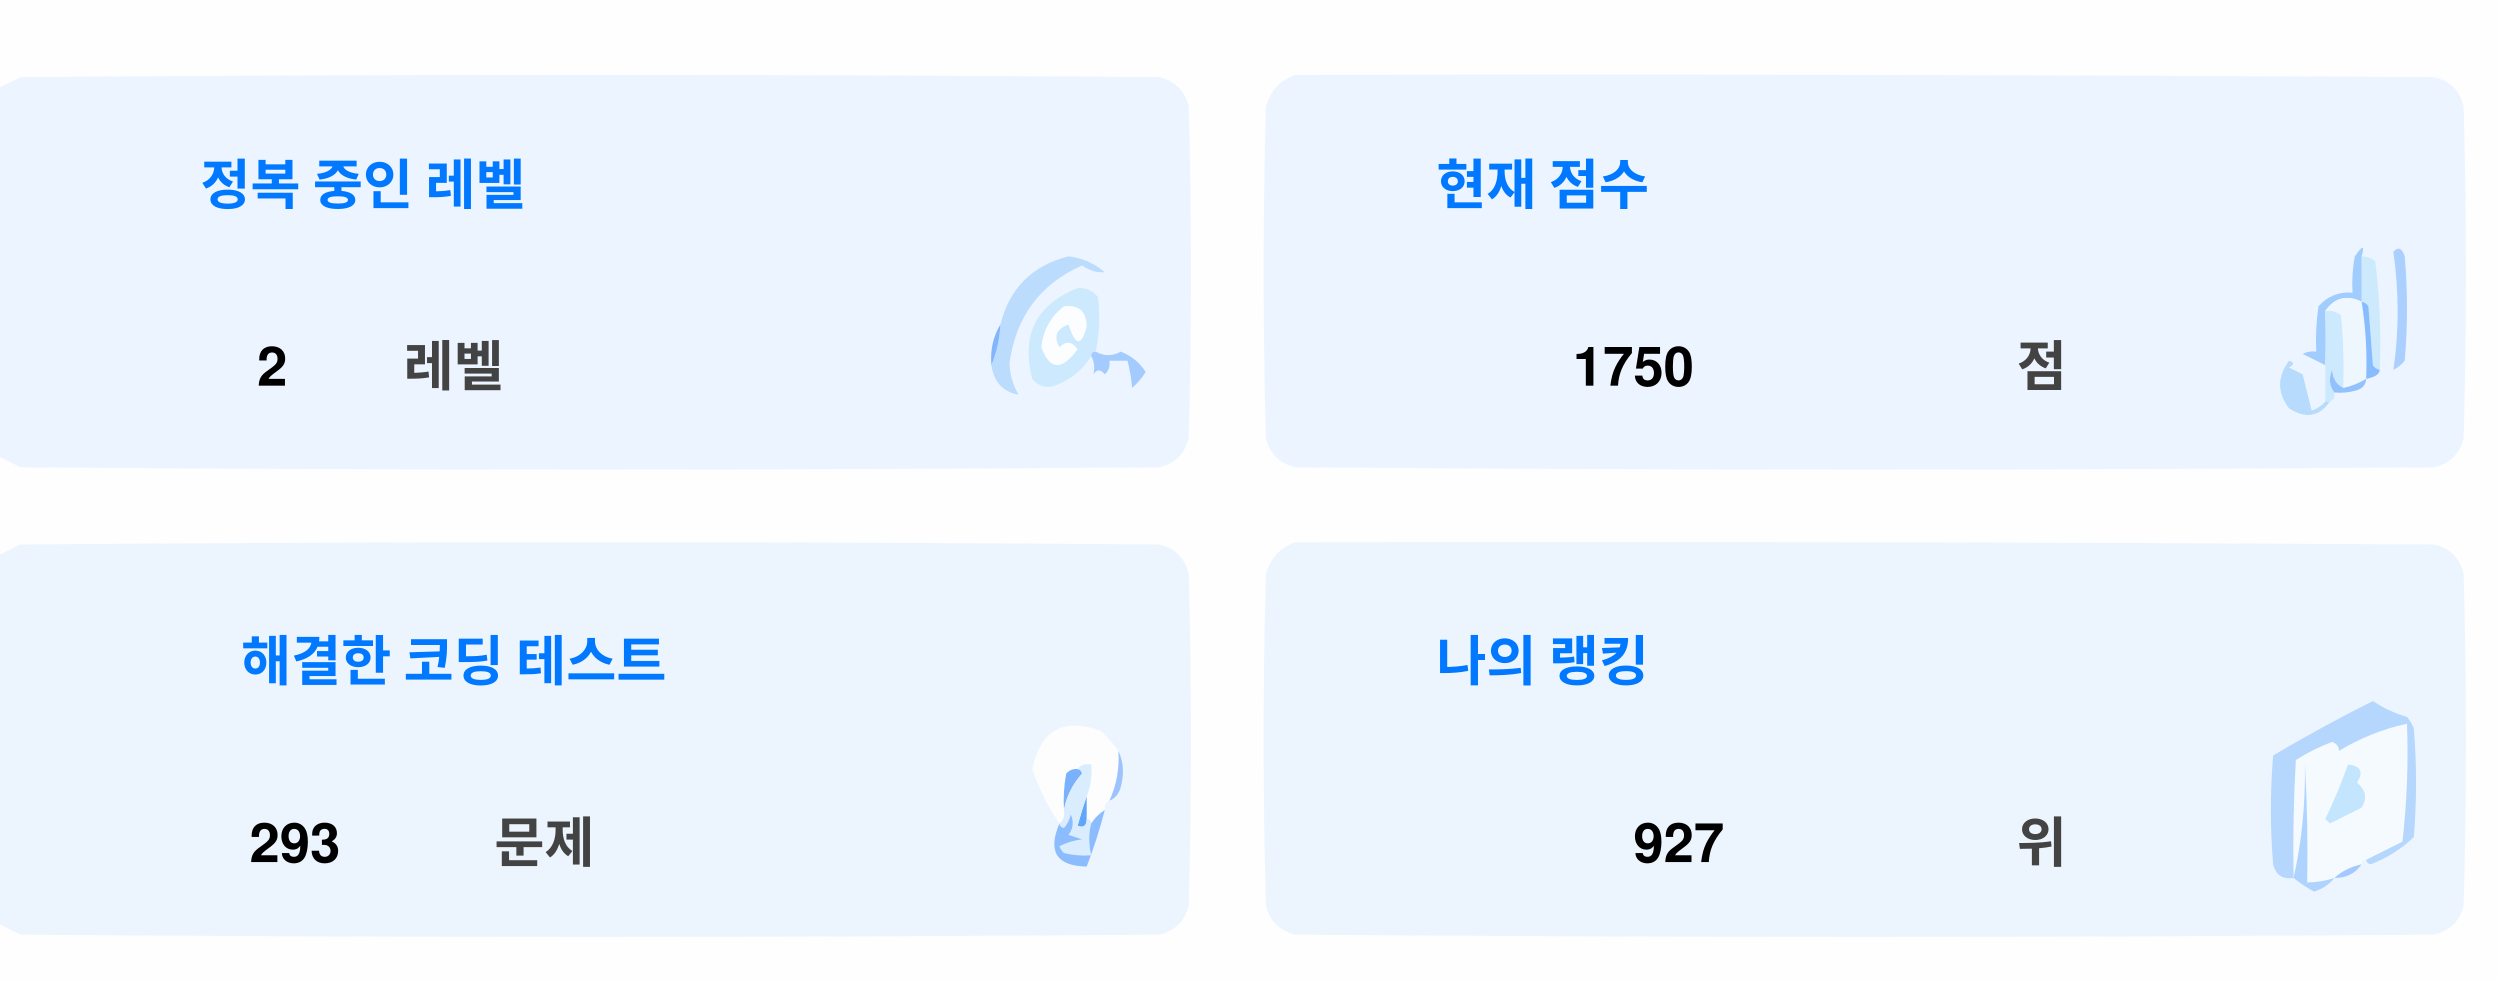
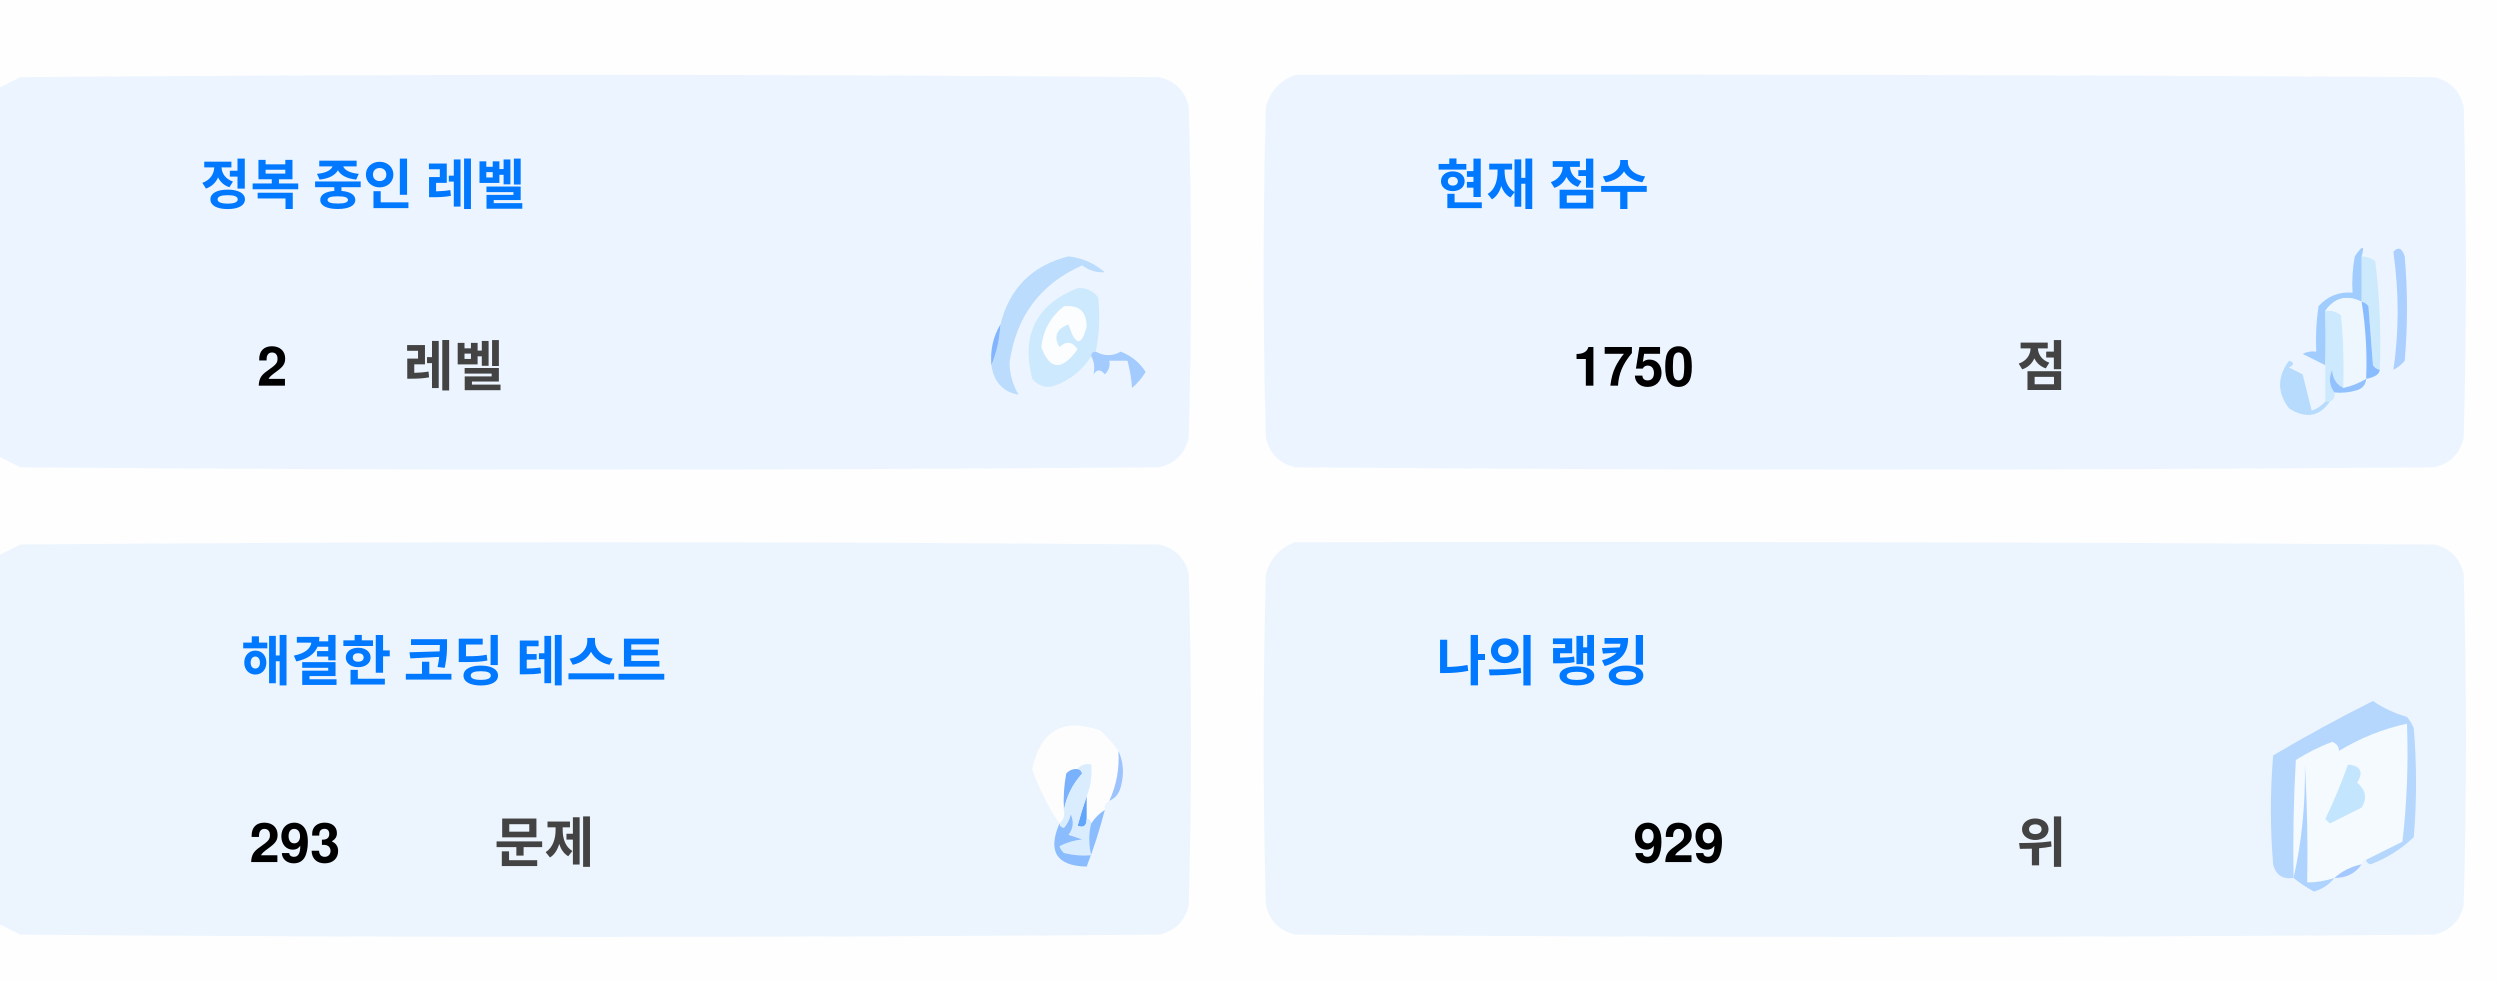
<svg xmlns="http://www.w3.org/2000/svg" version="1.1" width="551px" height="217px" style="shape-rendering:geometricPrecision; text-rendering:geometricPrecision; image-rendering:optimizeQuality; fill-rule:evenodd; clip-rule:evenodd">
  <style>.title {fill: #434343;font-size: 1rem;line-height: 1.5rem;font-weight: bold;font-family: -apple-system, BlinkMacSystemFont, Segoe UI, Helvetica, Arial, sans-serif, Apple Color Emoji, Segoe UI Emoji;}.desc {fill: #434343;font-size: 2.5rem;font-weight: bold;line-height: 1.5rem;font-family: -apple-system, BlinkMacSystemFont, Segoe UI, Helvetica, Arial, sans-serif, Apple Color Emoji, Segoe UI Emoji;}.desc-2 {fill: #434343;font-size: 1rem;font-weight: bold;line-height: 1.5rem;font-family: -apple-system, BlinkMacSystemFont, Segoe UI, Helvetica, Arial, sans-serif, Apple Color Emoji, Segoe UI Emoji;}.text, .desc {animation: twinkling 4s ease-in-out infinite;}@keyframes twinkling {40% { opacity: 1; }50% { opacity: 0.5; }60% { opacity: 1; }70% { opacity: 0.5; }80% { opacity: 1; }}</style>
  <g>
    <path style="opacity:1" fill="#fefefe" d="M -0.5,-0.5 C 183.167,-0.5 366.833,-0.5 550.5,-0.5C 550.5,71.833 550.5,144.167 550.5,216.5C 366.833,216.5 183.167,216.5 -0.5,216.5C -0.5,212.167 -0.5,207.833 -0.5,203.5C 1.14,204.32 2.807,205.153 4.5,206C 88.167,206.667 171.833,206.667 255.5,206C 259,205.167 261.167,203 262,199.5C 262.667,175.167 262.667,150.833 262,126.5C 261.167,123 259,120.833 255.5,120C 171.833,119.333 88.167,119.333 4.5,120C 2.807,120.847 1.14,121.68 -0.5,122.5C -0.5,115.167 -0.5,107.833 -0.5,100.5C 1.14,101.32 2.807,102.153 4.5,103C 88.167,103.667 171.833,103.667 255.5,103C 259,102.167 261.167,100 262,96.5C 262.667,72.167 262.667,47.833 262,23.5C 261.167,20 259,17.833 255.5,17C 171.833,16.333 88.167,16.333 4.5,17C 2.807,17.847 1.14,18.68 -0.5,19.5C -0.5,12.833 -0.5,6.167 -0.5,-0.5 Z" />
  </g>
  <g>
    <path style="opacity:1" fill="#ecf5ff" d="M -0.5,100.5 C -0.5,73.5 -0.5,46.5 -0.5,19.5C 1.14,18.68 2.807,17.847 4.5,17C 88.167,16.333 171.833,16.333 255.5,17C 259,17.833 261.167,20 262,23.5C 262.667,47.833 262.667,72.167 262,96.5C 261.167,100 259,102.167 255.5,103C 171.833,103.667 88.167,103.667 4.5,103C 2.807,102.153 1.14,101.32 -0.5,100.5 Z" />
  </g>
  <g>
    <path style="opacity:1" fill="#ecf5ff" d="M 285.5,16.5 C 369.167,16.333 452.834,16.5 536.5,17C 540,17.833 542.167,20 543,23.5C 543.667,47.833 543.667,72.167 543,96.5C 542.167,100 540,102.167 536.5,103C 452.833,103.667 369.167,103.667 285.5,103C 282,102.167 279.833,100 279,96.5C 278.333,72.167 278.333,47.833 279,23.5C 280.018,19.985 282.185,17.652 285.5,16.5 Z" />
  </g>
  <g>
    <path style="opacity:1" fill="#cdeafd" d="M 520.5,56.5 C 521.583,56.539 522.583,56.873 523.5,57.5C 524.498,65.472 524.831,73.472 524.5,81.5C 523.883,81.389 523.383,81.056 523,80.5C 522.667,76.167 522.333,71.833 522,67.5C 521.617,66.944 521.117,66.611 520.5,66.5C 520.5,63.167 520.5,59.833 520.5,56.5 Z" />
  </g>
  <g>
    <path style="opacity:1" fill="#abcfff" d="M 527.5,55.5 C 528.566,54.308 529.399,54.641 530,56.5C 530.667,64.167 530.667,71.833 530,79.5C 529.311,80.357 528.478,81.023 527.5,81.5C 528.758,73.08 528.758,64.414 527.5,55.5 Z" />
  </g>
  <g>
    <path style="opacity:1" fill="#bbdcfd" d="M 218.5,80.5 C 219.657,77.727 220.324,74.727 220.5,71.5C 222.49,63.51 227.49,58.51 235.5,56.5C 238.528,56.847 241.194,58.014 243.5,60C 241.744,60.141 240.078,59.641 238.5,58.5C 229.247,62.607 223.914,69.773 222.5,80C 222.565,82.526 223.232,84.859 224.5,87C 221.07,86.397 219.07,84.231 218.5,80.5 Z" />
  </g>
  <g>
    <path style="opacity:1" fill="#cde9fd" d="M 241.5,77.5 C 240.833,77.5 240.5,77.833 240.5,78.5C 238.628,81.529 235.961,83.695 232.5,85C 230.536,85.624 228.869,85.124 227.5,83.5C 225.021,73.791 228.354,67.124 237.5,63.5C 239.374,63.39 240.874,64.056 242,65.5C 242.497,69.524 242.331,73.524 241.5,77.5 Z" />
  </g>
  <g>
    <path style="opacity:1" fill="#fcfdfe" d="M 234.5,67.5 C 237.826,67.162 239.493,68.662 239.5,72C 238.334,76.434 237,76.267 235.5,71.5C 232.832,72.515 232.166,74.182 233.5,76.5C 235.017,75.089 236.351,75.256 237.5,77C 234.006,81.771 231.34,81.605 229.5,76.5C 229.904,72.771 231.571,69.771 234.5,67.5 Z" />
  </g>
  <g>
    <path style="opacity:1" fill="#a1ccfe" d="M 520.5,56.5 C 520.5,59.833 520.5,63.167 520.5,66.5C 517.238,64.922 514.572,65.589 512.5,68.5C 512.617,72.81 512.617,76.81 512.5,80.5C 510.86,79.68 509.193,78.847 507.5,78C 508.448,77.517 509.448,77.35 510.5,77.5C 510.335,74.15 510.502,70.817 511,67.5C 512.995,65.253 515.495,64.253 518.5,64.5C 518.336,61.813 518.503,59.146 519,56.5C 520.731,53.969 521.231,53.969 520.5,56.5 Z" />
  </g>
  <g>
    <path style="opacity:1" fill="#cde9fd" d="M 512.5,68.5 C 513.822,68.33 514.989,68.663 516,69.5C 516.499,74.823 516.666,80.156 516.5,85.5C 514.955,84.77 514.122,83.437 514,81.5C 513.22,83.387 513.387,85.054 514.5,86.5C 514.672,87.492 514.338,88.158 513.5,88.5C 513.167,88.5 512.833,88.5 512.5,88.5C 512.5,85.833 512.5,83.167 512.5,80.5C 512.617,76.81 512.617,72.81 512.5,68.5 Z" />
  </g>
  <g>
    <path style="opacity:1" fill="#eef6fe" d="M 520.5,66.5 C 521.407,72.106 521.74,77.773 521.5,83.5C 519.95,84.441 518.284,85.108 516.5,85.5C 516.666,80.156 516.499,74.823 516,69.5C 514.989,68.663 513.822,68.33 512.5,68.5C 514.572,65.589 517.238,64.922 520.5,66.5 Z" />
  </g>
  <g>
    <path style="opacity:1" fill="#88bcff" d="M 520.5,66.5 C 521.117,66.611 521.617,66.944 522,67.5C 522.333,71.833 522.667,76.167 523,80.5C 523.383,81.056 523.883,81.389 524.5,81.5C 524.445,82.469 523.445,83.136 521.5,83.5C 521.74,77.773 521.407,72.106 520.5,66.5 Z" />
  </g>
  <g>
    <path style="opacity:1" fill="#82b5fe" d="M 220.5,71.5 C 220.324,74.727 219.657,77.727 218.5,80.5C 218.215,77.171 218.882,74.171 220.5,71.5 Z" />
  </g>
  <g>
    <path style="opacity:1" fill="#a3cbfe" d="M 240.5,78.5 C 240.5,77.833 240.833,77.5 241.5,77.5C 243.391,78.536 245.224,78.536 247,77.5C 249.391,78.429 251.225,79.929 252.5,82C 251.681,83.319 250.681,84.486 249.5,85.5C 249.409,83.777 249.075,81.777 248.5,79.5C 247.167,79.5 245.833,79.5 244.5,79.5C 244.719,80.675 244.386,81.675 243.5,82.5C 242.575,81.359 241.741,81.359 241,82.5C 241.331,80.981 241.164,79.648 240.5,78.5 Z" />
  </g>
  <g>
    <path style="opacity:1" fill="#b7dbfd" d="M 512.5,88.5 C 512.833,88.5 513.167,88.5 513.5,88.5C 511.199,91.857 508.199,92.357 504.5,90C 501.872,86.535 501.872,83.035 504.5,79.5C 505.696,79.846 505.696,80.346 504.5,81C 505.5,81.5 506.5,82 507.5,82.5C 508.167,85.167 508.833,87.833 509.5,90.5C 510.739,90.058 511.739,89.391 512.5,88.5 Z" />
  </g>
  <g>
    <path style="opacity:1" fill="#92c1fe" d="M 516.5,85.5 C 518.284,85.108 519.95,84.441 521.5,83.5C 521.423,84.75 520.756,85.583 519.5,86C 517.866,86.493 516.199,86.66 514.5,86.5C 513.387,85.054 513.22,83.387 514,81.5C 514.122,83.437 514.955,84.77 516.5,85.5 Z" />
  </g>
  <g>
    <path style="opacity:1" fill="#ecf5fe" d="M -0.5,203.5 C -0.5,176.5 -0.5,149.5 -0.5,122.5C 1.14,121.68 2.807,120.847 4.5,120C 88.167,119.333 171.833,119.333 255.5,120C 259,120.833 261.167,123 262,126.5C 262.667,150.833 262.667,175.167 262,199.5C 261.167,203 259,205.167 255.5,206C 171.833,206.667 88.167,206.667 4.5,206C 2.807,205.153 1.14,204.32 -0.5,203.5 Z" />
  </g>
  <g>
    <path style="opacity:1" fill="#ecf5fe" d="M 285.5,119.5 C 369.167,119.333 452.834,119.5 536.5,120C 540,120.833 542.167,123 543,126.5C 543.667,150.833 543.667,175.167 543,199.5C 542.167,203 540,205.167 536.5,206C 452.833,206.667 369.167,206.667 285.5,206C 282,205.167 279.833,203 279,199.5C 278.333,175.167 278.333,150.833 279,126.5C 280.018,122.985 282.185,120.652 285.5,119.5 Z" />
  </g>
  <g>
    <path style="opacity:1" fill="#fdfdfe" d="M 246.5,165.5 C 246.758,169.367 246.092,173.034 244.5,176.5C 243.662,176.842 243.328,177.508 243.5,178.5C 242.272,179.306 241.272,180.306 240.5,181.5C 240.5,180.833 240.167,180.5 239.5,180.5C 239.5,178.833 239.5,177.167 239.5,175.5C 240.369,173.283 240.702,170.95 240.5,168.5C 239.209,168.263 238.209,168.596 237.5,169.5C 236.504,169.414 235.671,169.748 235,170.5C 234.503,173.146 234.336,175.813 234.5,178.5C 234.737,179.791 234.404,180.791 233.5,181.5C 230.986,177.806 228.986,173.806 227.5,169.5C 229.309,160.957 234.309,158.124 242.5,161C 244.07,162.397 245.404,163.897 246.5,165.5 Z" />
  </g>
  <g>
    <path style="opacity:1" fill="#f5faff" d="M 521.5,189.5 C 520.833,189.5 520.5,189.833 520.5,190.5C 518.181,190.992 516.181,191.992 514.5,193.5C 512.565,194.15 510.565,194.483 508.5,194.5C 508.666,185.827 508.5,177.16 508,168.5C 508.141,177.227 507.308,185.56 505.5,193.5C 505.334,184.827 505.5,176.16 506,167.5C 508.527,165.903 511.194,164.57 514,163.5C 515.011,163.892 515.511,164.559 515.5,165.5C 520.21,162.641 525.21,160.641 530.5,159.5C 530.831,168.192 530.498,176.859 529.5,185.5C 526.807,186.847 524.14,188.18 521.5,189.5 Z" />
  </g>
  <g>
    <path style="opacity:1" fill="#b6d7fd" d="M 521.5,189.5 C 524.14,188.18 526.807,186.847 529.5,185.5C 530.498,176.859 530.831,168.192 530.5,159.5C 525.21,160.641 520.21,162.641 515.5,165.5C 515.511,164.559 515.011,163.892 514,163.5C 511.194,164.57 508.527,165.903 506,167.5C 505.5,176.16 505.334,184.827 505.5,193.5C 503.089,193.863 501.589,192.863 501,190.5C 500.333,182.5 500.333,174.5 501,166.5C 508.173,162.246 515.507,158.246 523,154.5C 525.304,156.068 527.804,157.235 530.5,158C 531.126,158.75 531.626,159.584 532,160.5C 532.667,168.5 532.667,176.5 532,184.5C 529.292,187.111 526.125,189.111 522.5,190.5C 521.893,190.376 521.56,190.043 521.5,189.5 Z" />
  </g>
  <g>
    <path style="opacity:1" fill="#c3e5fe" d="M 517.5,168.5 C 520.317,168.801 520.984,170.134 519.5,172.5C 521.439,174.122 521.772,175.956 520.5,178C 518.167,179.167 515.833,180.333 513.5,181.5C 513.167,181.167 512.833,180.833 512.5,180.5C 514.414,176.515 516.081,172.515 517.5,168.5 Z" />
  </g>
  <g>
    <path style="opacity:1" fill="#7ab1fc" d="M 237.5,169.5 C 238.043,169.56 238.376,169.893 238.5,170.5C 236.395,172.836 235.062,175.503 234.5,178.5C 234.336,175.813 234.503,173.146 235,170.5C 235.671,169.748 236.504,169.414 237.5,169.5 Z" />
  </g>
  <g>
    <path style="opacity:1" fill="#afd3ff" d="M 514.5,193.5 C 513.378,194.947 511.878,195.947 510,196.5C 508.348,195.601 506.848,194.601 505.5,193.5C 507.308,185.56 508.141,177.227 508,168.5C 508.5,177.16 508.666,185.827 508.5,194.5C 510.565,194.483 512.565,194.15 514.5,193.5 Z" />
  </g>
  <g>
    <path style="opacity:1" fill="#9cc3fd" d="M 246.5,165.5 C 247.634,167.966 247.801,170.633 247,173.5C 246.623,174.942 245.79,175.942 244.5,176.5C 246.092,173.034 246.758,169.367 246.5,165.5 Z" />
  </g>
  <g>
    <path style="opacity:1" fill="#62a6fc" d="M 239.5,175.5 C 239.5,177.167 239.5,178.833 239.5,180.5C 239.483,182.028 238.816,182.528 237.5,182C 238.117,179.723 238.784,177.556 239.5,175.5 Z" />
  </g>
  <g>
    <path style="opacity:1" fill="#daedfe" d="M 237.5,169.5 C 238.209,168.596 239.209,168.263 240.5,168.5C 240.702,170.95 240.369,173.283 239.5,175.5C 238.784,177.556 238.117,179.723 237.5,182C 238.816,182.528 239.483,182.028 239.5,180.5C 240.167,180.5 240.5,180.833 240.5,181.5C 239.918,183.669 239.918,186.002 240.5,188.5C 238.473,188.662 236.473,188.495 234.5,188C 234.043,187.586 233.709,187.086 233.5,186.5C 235.078,185.702 236.744,185.202 238.5,185C 237.5,184.667 236.5,184.333 235.5,184C 236.554,182.612 236.72,181.112 236,179.5C 235.751,180.624 235.251,181.624 234.5,182.5C 233.893,182.376 233.56,182.043 233.5,181.5C 234.404,180.791 234.737,179.791 234.5,178.5C 235.062,175.503 236.395,172.836 238.5,170.5C 238.376,169.893 238.043,169.56 237.5,169.5 Z" />
  </g>
  <g>
    <path style="opacity:1" fill="#8bbcfd" d="M 243.5,178.5 C 242.395,182.803 241.062,186.969 239.5,191C 232.857,190.847 230.857,187.68 233.5,181.5C 233.56,182.043 233.893,182.376 234.5,182.5C 235.251,181.624 235.751,180.624 236,179.5C 236.72,181.112 236.554,182.612 235.5,184C 236.5,184.333 237.5,184.667 238.5,185C 236.744,185.202 235.078,185.702 233.5,186.5C 233.709,187.086 234.043,187.586 234.5,188C 236.473,188.495 238.473,188.662 240.5,188.5C 239.918,186.002 239.918,183.669 240.5,181.5C 241.272,180.306 242.272,179.306 243.5,178.5 Z" />
  </g>
  <g>
    <path style="opacity:1" fill="#a4c8ff" d="M 520.5,190.5 C 519.089,192.539 517.089,193.539 514.5,193.5C 516.181,191.992 518.181,190.992 520.5,190.5 Z" />
  </g>
  <text text-anchor="middle" x="80" y="45" class="title" style="fill:#0078ff;" stroke="#none" stroke-width="1">정복 중인 레벨</text>
  <text text-anchor="middle" x="60" y="85" class="desc" style="fill:#000000;" stroke="#none" stroke-width="1">2</text>
  <text text-anchor="middle" x="100" y="85" class="desc-2" style="fill:#434343;" stroke="#none" stroke-width="1">레벨</text>
  <text text-anchor="middle" x="340" y="45" class="title" style="fill:#0078ff;" stroke="#none" stroke-width="1">현재 점수</text>
  <text text-anchor="middle" x="360" y="85" class="desc" style="fill:#000000;" stroke="#none" stroke-width="1">1750</text>
  <text text-anchor="middle" x="450" y="85" class="desc-2" style="fill:#434343;" stroke="#none" stroke-width="1">점</text>
  <text text-anchor="middle" x="100" y="150" class="title" style="fill:#0078ff;" stroke="#none" stroke-width="1">해결한 코딩 테스트</text>
  <text text-anchor="middle" x="65" y="190" class="desc" style="fill:#000000;" stroke="#none" stroke-width="1">293</text>
  <text text-anchor="middle" x="120" y="190" class="desc-2" style="fill:#434343;" stroke="#none" stroke-width="1">문제</text>
  <text text-anchor="middle" x="340" y="150" class="title" style="fill:#0078ff;" stroke="#none" stroke-width="1">나의 랭킹</text>
-   <text text-anchor="middle" x="370" y="190" class="desc" style="fill:#000000;" stroke="#none" stroke-width="1">927</text>
+   <text text-anchor="middle" x="370" y="190" class="desc" style="fill:#000000;" stroke="#none" stroke-width="1">929</text>
  <text text-anchor="middle" x="450" y="190" class="desc-2" style="fill:#434343;" stroke="#none" stroke-width="1">위</text>
</svg>
